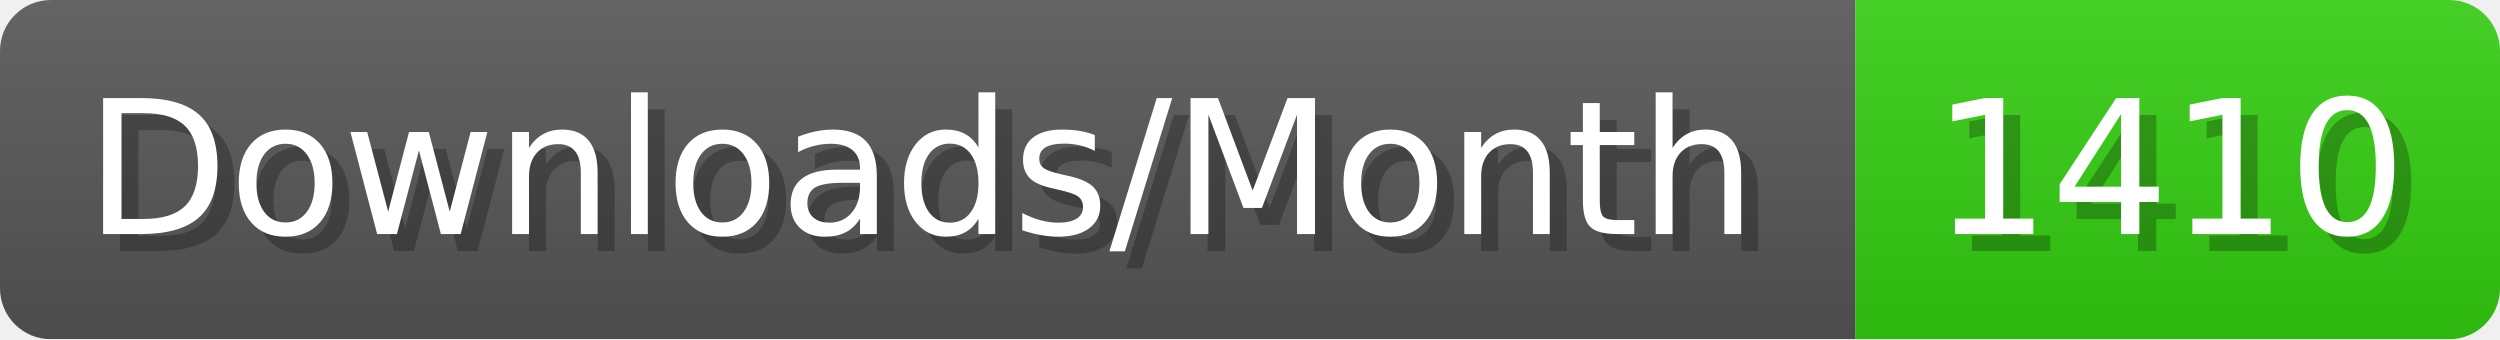
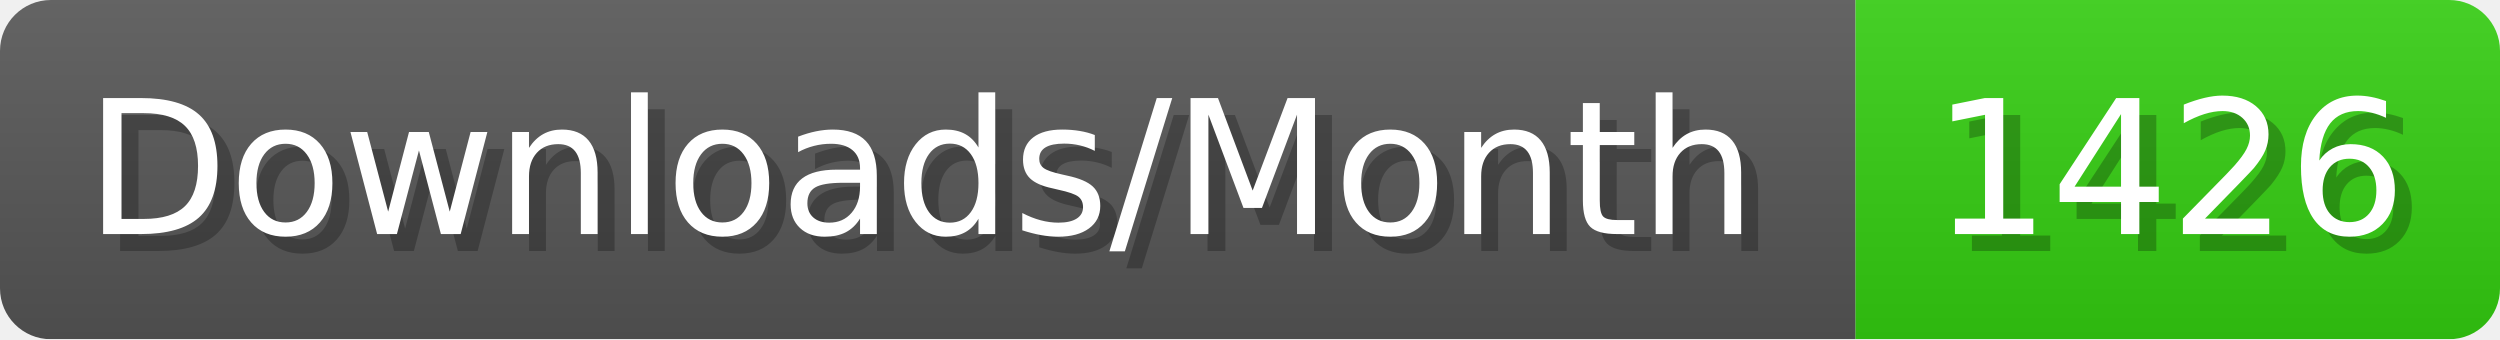
- <svg xmlns="http://www.w3.org/2000/svg" width="147.4" height="20" viewBox="0 0 1474 200" role="img" aria-label="Downloads/Month: 1410">
+ <svg xmlns="http://www.w3.org/2000/svg" width="147.4" height="20" viewBox="0 0 1474 200" role="img" aria-label="Downloads/Month: 1426">
  <linearGradient id="YlXUI" x2="0" y2="100%">
    <stop offset="0" stop-opacity=".1" stop-color="#EEE" />
    <stop offset="1" stop-opacity=".1" />
  </linearGradient>
  <mask id="JHhop">
    <rect width="1474" height="200" rx="30" fill="#FFF" />
  </mask>
  <g mask="url(#JHhop)">
    <rect width="1094" height="200" fill="#555" />
    <rect width="380" height="200" fill="#3C1" x="1094" />
    <rect width="1474" height="200" fill="url(#YlXUI)" />
  </g>
  <g aria-hidden="true" fill="#fff" text-anchor="start" font-family="Verdana,DejaVu Sans,sans-serif" font-size="110">
    <text x="60" y="148" textLength="994" fill="#000" opacity="0.25">Downloads/Month</text>
    <text x="50" y="138" textLength="994">Downloads/Month</text>
-     <text x="1149" y="148" textLength="280" fill="#000" opacity="0.25">1410</text>
-     <text x="1139" y="138" textLength="280">1410</text>
+     <text x="1149" y="148" textLength="280" fill="#000" opacity="0.25">1426</text>
+     <text x="1139" y="138" textLength="280">1426</text>
  </g>
</svg>
